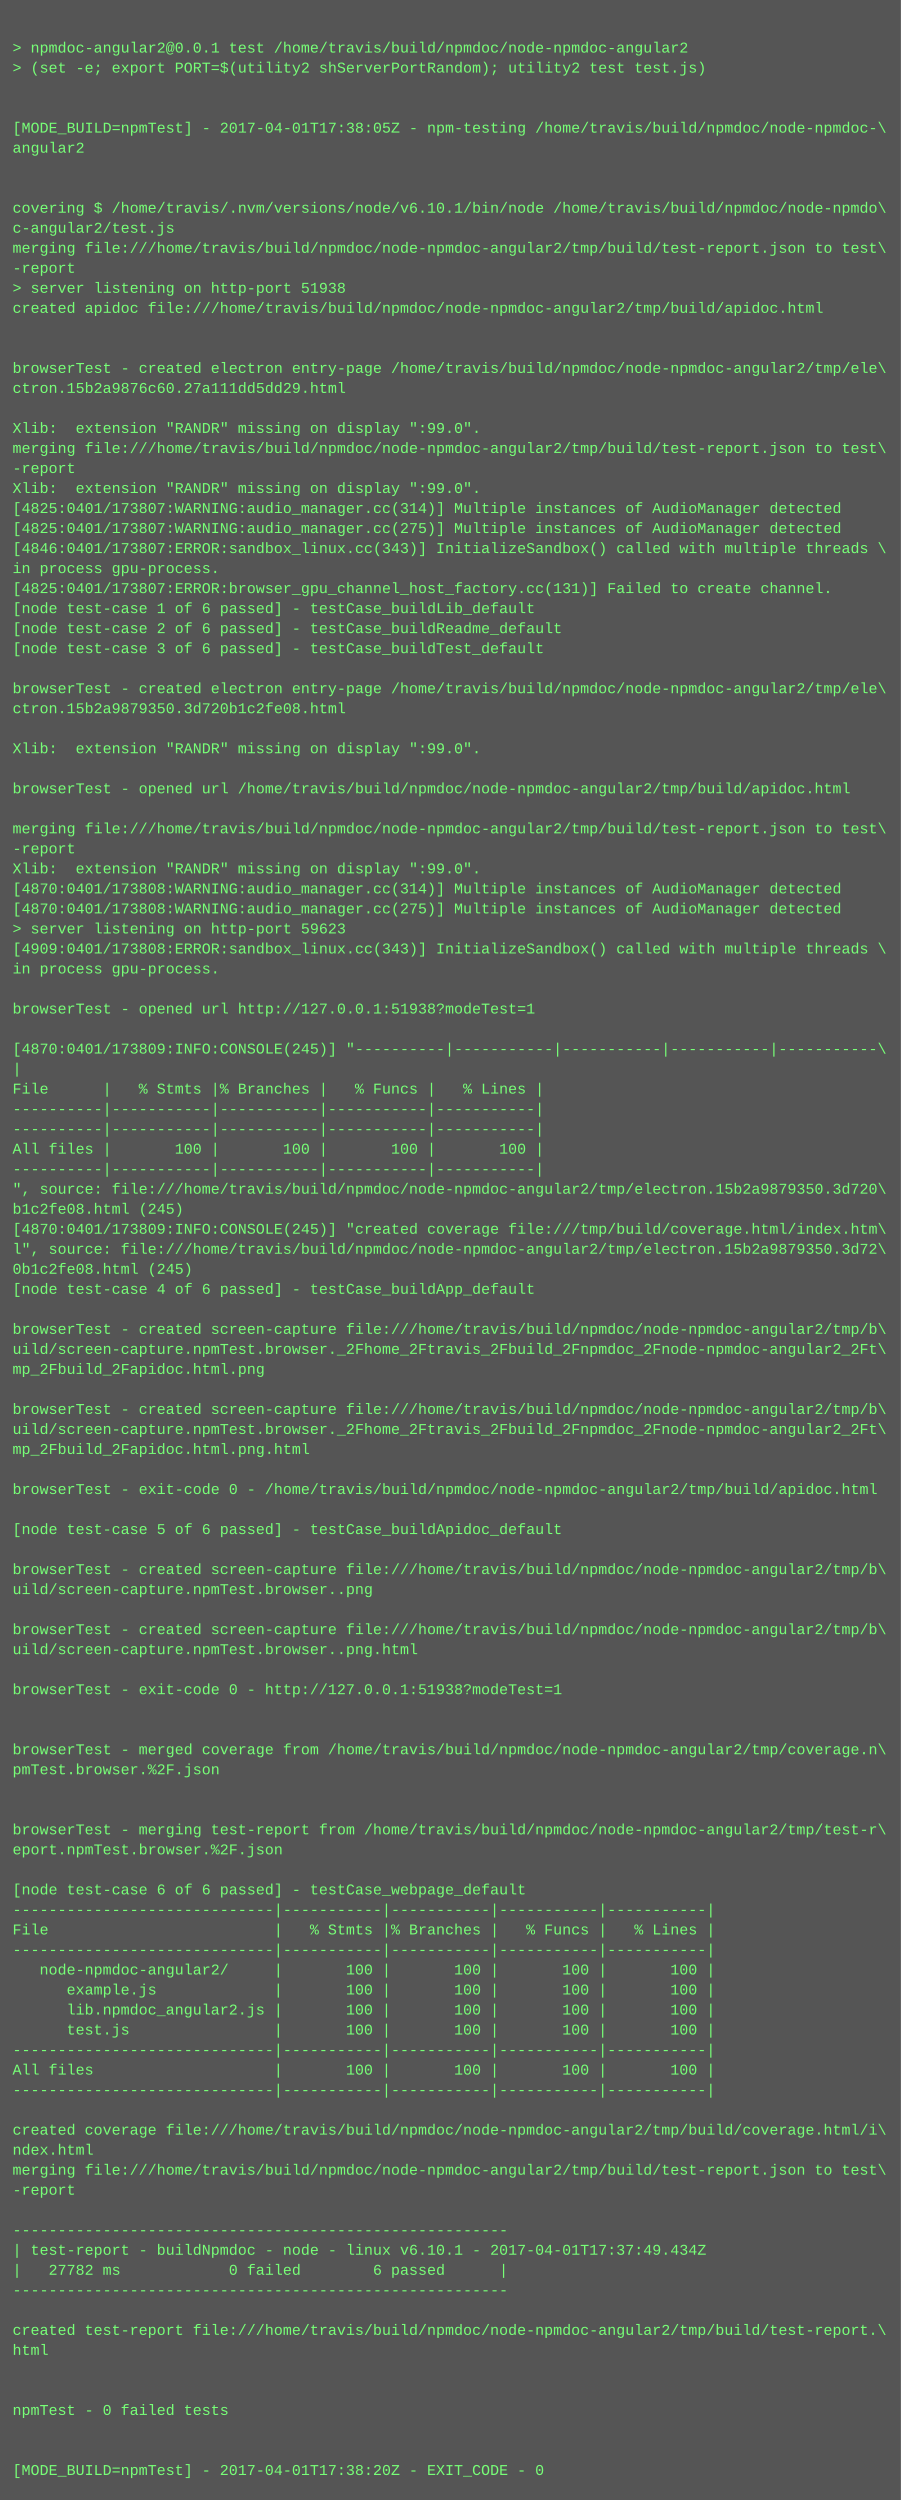
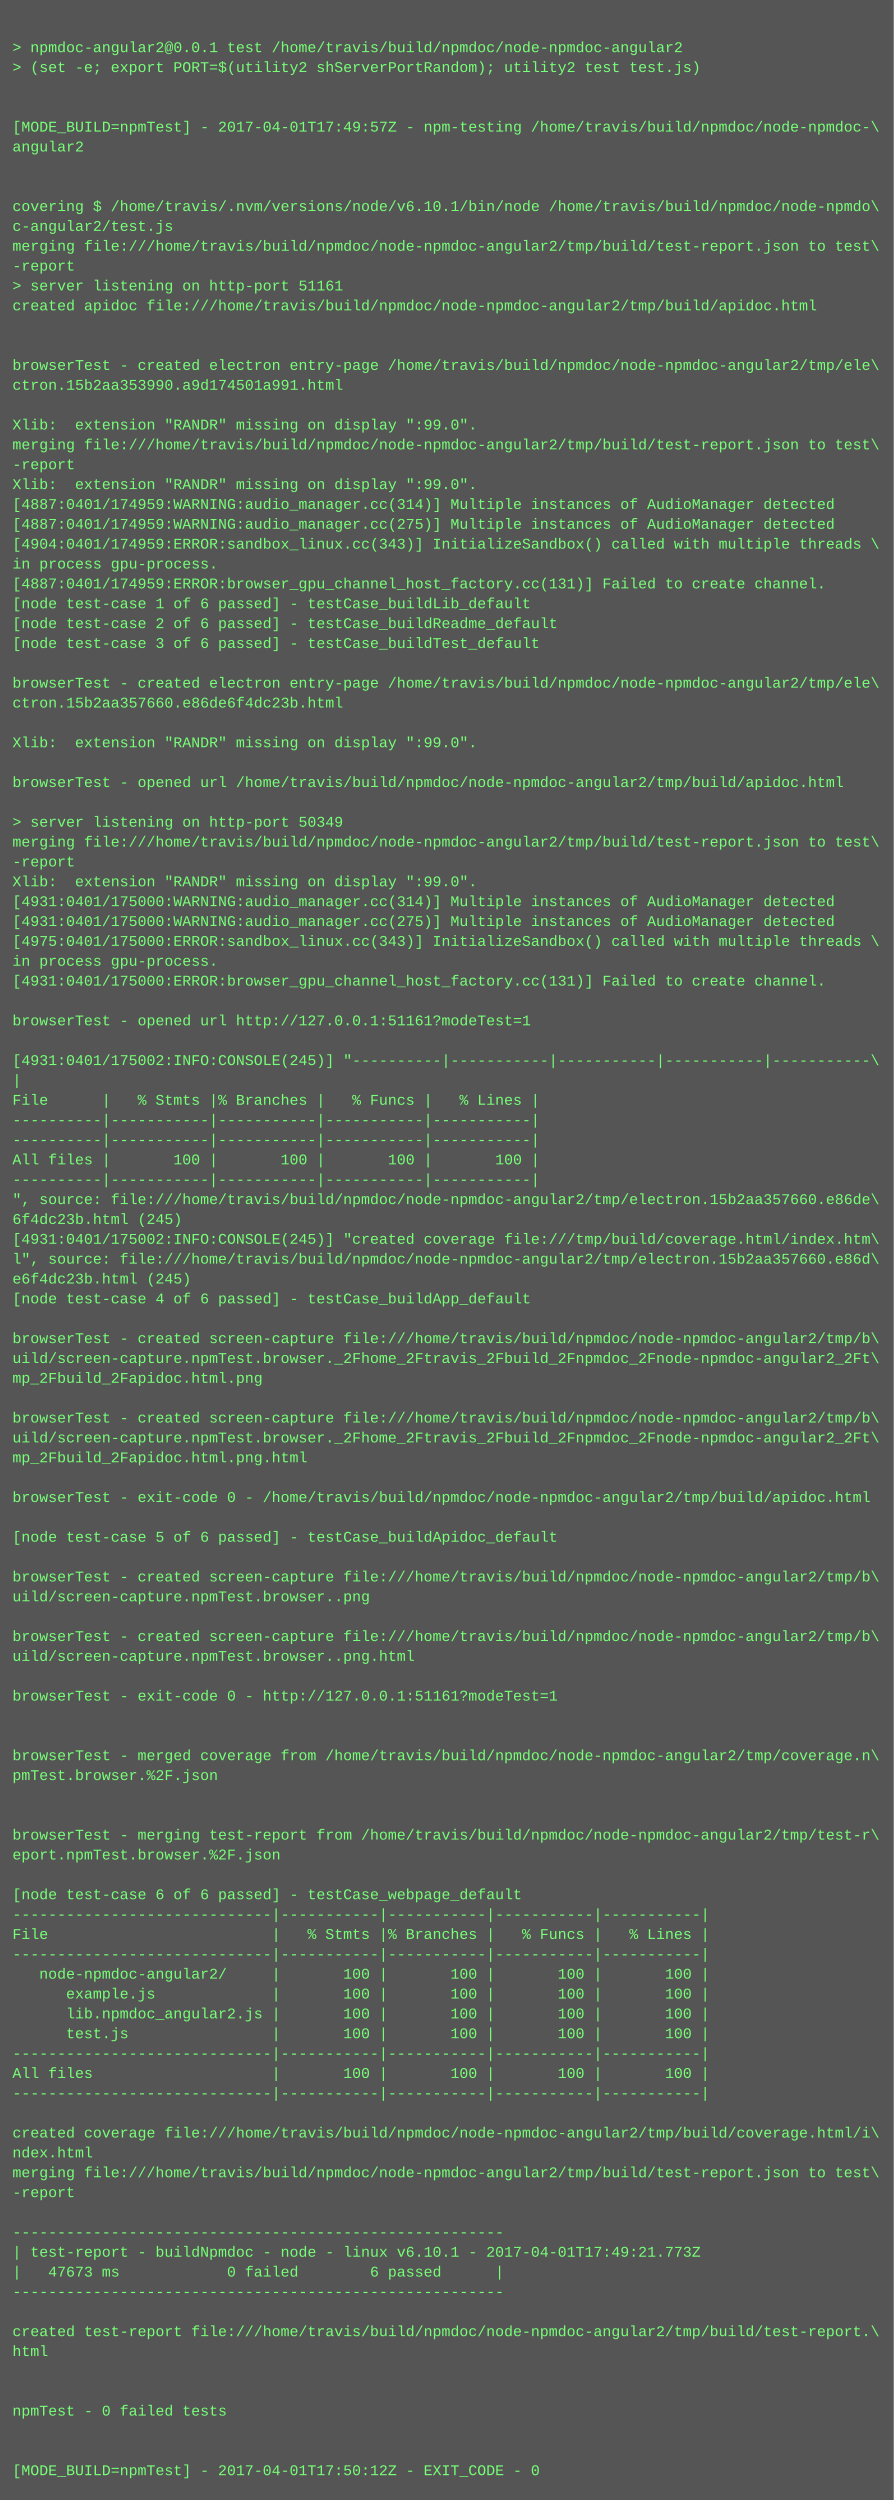
- <svg xmlns="http://www.w3.org/2000/svg" height="1998" width="720">
-   <rect height="1998" fill="#555" width="720" />
+ <svg xmlns="http://www.w3.org/2000/svg" height="2014" width="720">
+   <rect height="2014" fill="#555" width="720" />
  <text fill="#7f7" font-family="Courier New" font-size="12" xml:space="preserve">
    <tspan x="10" y="26" />
    <tspan x="10" y="42">&gt; npmdoc-angular2@0.0.1 test /home/travis/build/npmdoc/node-npmdoc-angular2</tspan>
    <tspan x="10" y="58">&gt; (set -e; export PORT=$(utility2 shServerPortRandom); utility2 test test.js)</tspan>
    <tspan x="10" y="74" />
    <tspan x="10" y="90" />
-     <tspan x="10" y="106">[MODE_BUILD=npmTest] - 2017-04-01T17:38:05Z - npm-testing /home/travis/build/npmdoc/node-npmdoc-\</tspan>
+     <tspan x="10" y="106">[MODE_BUILD=npmTest] - 2017-04-01T17:49:57Z - npm-testing /home/travis/build/npmdoc/node-npmdoc-\</tspan>
    <tspan x="10" y="122">angular2</tspan>
    <tspan x="10" y="138" />
    <tspan x="10" y="154" />
    <tspan x="10" y="170">covering $ /home/travis/.nvm/versions/node/v6.10.1/bin/node /home/travis/build/npmdoc/node-npmdo\</tspan>
    <tspan x="10" y="186">c-angular2/test.js</tspan>
    <tspan x="10" y="202">merging file:///home/travis/build/npmdoc/node-npmdoc-angular2/tmp/build/test-report.json to test\</tspan>
    <tspan x="10" y="218">-report</tspan>
-     <tspan x="10" y="234">&gt; server listening on http-port 51938</tspan>
+     <tspan x="10" y="234">&gt; server listening on http-port 51161</tspan>
    <tspan x="10" y="250">created apidoc file:///home/travis/build/npmdoc/node-npmdoc-angular2/tmp/build/apidoc.html</tspan>
    <tspan x="10" y="266" />
    <tspan x="10" y="282" />
    <tspan x="10" y="298">browserTest - created electron entry-page /home/travis/build/npmdoc/node-npmdoc-angular2/tmp/ele\</tspan>
-     <tspan x="10" y="314">ctron.15b2a9876c60.27a111dd5dd29.html</tspan>
+     <tspan x="10" y="314">ctron.15b2aa353990.a9d174501a991.html</tspan>
    <tspan x="10" y="330" />
    <tspan x="10" y="346">Xlib:  extension "RANDR" missing on display ":99.0".</tspan>
    <tspan x="10" y="362">merging file:///home/travis/build/npmdoc/node-npmdoc-angular2/tmp/build/test-report.json to test\</tspan>
    <tspan x="10" y="378">-report</tspan>
    <tspan x="10" y="394">Xlib:  extension "RANDR" missing on display ":99.0".</tspan>
-     <tspan x="10" y="410">[4825:0401/173807:WARNING:audio_manager.cc(314)] Multiple instances of AudioManager detected</tspan>
-     <tspan x="10" y="426">[4825:0401/173807:WARNING:audio_manager.cc(275)] Multiple instances of AudioManager detected</tspan>
-     <tspan x="10" y="442">[4846:0401/173807:ERROR:sandbox_linux.cc(343)] InitializeSandbox() called with multiple threads \</tspan>
+     <tspan x="10" y="410">[4887:0401/174959:WARNING:audio_manager.cc(314)] Multiple instances of AudioManager detected</tspan>
+     <tspan x="10" y="426">[4887:0401/174959:WARNING:audio_manager.cc(275)] Multiple instances of AudioManager detected</tspan>
+     <tspan x="10" y="442">[4904:0401/174959:ERROR:sandbox_linux.cc(343)] InitializeSandbox() called with multiple threads \</tspan>
    <tspan x="10" y="458">in process gpu-process. </tspan>
-     <tspan x="10" y="474">[4825:0401/173807:ERROR:browser_gpu_channel_host_factory.cc(131)] Failed to create channel.</tspan>
+     <tspan x="10" y="474">[4887:0401/174959:ERROR:browser_gpu_channel_host_factory.cc(131)] Failed to create channel.</tspan>
    <tspan x="10" y="490">[node test-case 1 of 6 passed] - testCase_buildLib_default</tspan>
    <tspan x="10" y="506">[node test-case 2 of 6 passed] - testCase_buildReadme_default</tspan>
    <tspan x="10" y="522">[node test-case 3 of 6 passed] - testCase_buildTest_default</tspan>
    <tspan x="10" y="538" />
    <tspan x="10" y="554">browserTest - created electron entry-page /home/travis/build/npmdoc/node-npmdoc-angular2/tmp/ele\</tspan>
-     <tspan x="10" y="570">ctron.15b2a9879350.3d720b1c2fe08.html</tspan>
+     <tspan x="10" y="570">ctron.15b2aa357660.e86de6f4dc23b.html</tspan>
    <tspan x="10" y="586" />
    <tspan x="10" y="602">Xlib:  extension "RANDR" missing on display ":99.0".</tspan>
    <tspan x="10" y="618" />
    <tspan x="10" y="634">browserTest - opened url /home/travis/build/npmdoc/node-npmdoc-angular2/tmp/build/apidoc.html</tspan>
    <tspan x="10" y="650" />
-     <tspan x="10" y="666">merging file:///home/travis/build/npmdoc/node-npmdoc-angular2/tmp/build/test-report.json to test\</tspan>
-     <tspan x="10" y="682">-report</tspan>
-     <tspan x="10" y="698">Xlib:  extension "RANDR" missing on display ":99.0".</tspan>
-     <tspan x="10" y="714">[4870:0401/173808:WARNING:audio_manager.cc(314)] Multiple instances of AudioManager detected</tspan>
-     <tspan x="10" y="730">[4870:0401/173808:WARNING:audio_manager.cc(275)] Multiple instances of AudioManager detected</tspan>
-     <tspan x="10" y="746">&gt; server listening on http-port 59623</tspan>
-     <tspan x="10" y="762">[4909:0401/173808:ERROR:sandbox_linux.cc(343)] InitializeSandbox() called with multiple threads \</tspan>
+     <tspan x="10" y="666">&gt; server listening on http-port 50349</tspan>
+     <tspan x="10" y="682">merging file:///home/travis/build/npmdoc/node-npmdoc-angular2/tmp/build/test-report.json to test\</tspan>
+     <tspan x="10" y="698">-report</tspan>
+     <tspan x="10" y="714">Xlib:  extension "RANDR" missing on display ":99.0".</tspan>
+     <tspan x="10" y="730">[4931:0401/175000:WARNING:audio_manager.cc(314)] Multiple instances of AudioManager detected</tspan>
+     <tspan x="10" y="746">[4931:0401/175000:WARNING:audio_manager.cc(275)] Multiple instances of AudioManager detected</tspan>
+     <tspan x="10" y="762">[4975:0401/175000:ERROR:sandbox_linux.cc(343)] InitializeSandbox() called with multiple threads \</tspan>
    <tspan x="10" y="778">in process gpu-process. </tspan>
-     <tspan x="10" y="794" />
-     <tspan x="10" y="810">browserTest - opened url http://127.0.0.1:51938?modeTest=1</tspan>
-     <tspan x="10" y="826" />
-     <tspan x="10" y="842">[4870:0401/173809:INFO:CONSOLE(245)] "----------|-----------|-----------|-----------|-----------\</tspan>
-     <tspan x="10" y="858">|</tspan>
-     <tspan x="10" y="874">File      |   % Stmts |% Branches |   % Funcs |   % Lines |</tspan>
-     <tspan x="10" y="890">----------|-----------|-----------|-----------|-----------|</tspan>
+     <tspan x="10" y="794">[4931:0401/175000:ERROR:browser_gpu_channel_host_factory.cc(131)] Failed to create channel.</tspan>
+     <tspan x="10" y="810" />
+     <tspan x="10" y="826">browserTest - opened url http://127.0.0.1:51161?modeTest=1</tspan>
+     <tspan x="10" y="842" />
+     <tspan x="10" y="858">[4931:0401/175002:INFO:CONSOLE(245)] "----------|-----------|-----------|-----------|-----------\</tspan>
+     <tspan x="10" y="874">|</tspan>
+     <tspan x="10" y="890">File      |   % Stmts |% Branches |   % Funcs |   % Lines |</tspan>
    <tspan x="10" y="906">----------|-----------|-----------|-----------|-----------|</tspan>
-     <tspan x="10" y="922">All files |       100 |       100 |       100 |       100 |</tspan>
-     <tspan x="10" y="938">----------|-----------|-----------|-----------|-----------|</tspan>
-     <tspan x="10" y="954">", source: file:///home/travis/build/npmdoc/node-npmdoc-angular2/tmp/electron.15b2a9879350.3d720\</tspan>
-     <tspan x="10" y="970">b1c2fe08.html (245)</tspan>
-     <tspan x="10" y="986">[4870:0401/173809:INFO:CONSOLE(245)] "created coverage file:///tmp/build/coverage.html/index.htm\</tspan>
-     <tspan x="10" y="1002">l", source: file:///home/travis/build/npmdoc/node-npmdoc-angular2/tmp/electron.15b2a9879350.3d72\</tspan>
-     <tspan x="10" y="1018">0b1c2fe08.html (245)</tspan>
-     <tspan x="10" y="1034">[node test-case 4 of 6 passed] - testCase_buildApp_default</tspan>
-     <tspan x="10" y="1050" />
-     <tspan x="10" y="1066">browserTest - created screen-capture file:///home/travis/build/npmdoc/node-npmdoc-angular2/tmp/b\</tspan>
-     <tspan x="10" y="1082">uild/screen-capture.npmTest.browser._2Fhome_2Ftravis_2Fbuild_2Fnpmdoc_2Fnode-npmdoc-angular2_2Ft\</tspan>
-     <tspan x="10" y="1098">mp_2Fbuild_2Fapidoc.html.png</tspan>
-     <tspan x="10" y="1114" />
-     <tspan x="10" y="1130">browserTest - created screen-capture file:///home/travis/build/npmdoc/node-npmdoc-angular2/tmp/b\</tspan>
-     <tspan x="10" y="1146">uild/screen-capture.npmTest.browser._2Fhome_2Ftravis_2Fbuild_2Fnpmdoc_2Fnode-npmdoc-angular2_2Ft\</tspan>
-     <tspan x="10" y="1162">mp_2Fbuild_2Fapidoc.html.png.html</tspan>
-     <tspan x="10" y="1178" />
-     <tspan x="10" y="1194">browserTest - exit-code 0 - /home/travis/build/npmdoc/node-npmdoc-angular2/tmp/build/apidoc.html</tspan>
-     <tspan x="10" y="1210" />
-     <tspan x="10" y="1226">[node test-case 5 of 6 passed] - testCase_buildApidoc_default</tspan>
-     <tspan x="10" y="1242" />
-     <tspan x="10" y="1258">browserTest - created screen-capture file:///home/travis/build/npmdoc/node-npmdoc-angular2/tmp/b\</tspan>
-     <tspan x="10" y="1274">uild/screen-capture.npmTest.browser..png</tspan>
-     <tspan x="10" y="1290" />
-     <tspan x="10" y="1306">browserTest - created screen-capture file:///home/travis/build/npmdoc/node-npmdoc-angular2/tmp/b\</tspan>
-     <tspan x="10" y="1322">uild/screen-capture.npmTest.browser..png.html</tspan>
-     <tspan x="10" y="1338" />
-     <tspan x="10" y="1354">browserTest - exit-code 0 - http://127.0.0.1:51938?modeTest=1</tspan>
-     <tspan x="10" y="1370" />
+     <tspan x="10" y="922">----------|-----------|-----------|-----------|-----------|</tspan>
+     <tspan x="10" y="938">All files |       100 |       100 |       100 |       100 |</tspan>
+     <tspan x="10" y="954">----------|-----------|-----------|-----------|-----------|</tspan>
+     <tspan x="10" y="970">", source: file:///home/travis/build/npmdoc/node-npmdoc-angular2/tmp/electron.15b2aa357660.e86de\</tspan>
+     <tspan x="10" y="986">6f4dc23b.html (245)</tspan>
+     <tspan x="10" y="1002">[4931:0401/175002:INFO:CONSOLE(245)] "created coverage file:///tmp/build/coverage.html/index.htm\</tspan>
+     <tspan x="10" y="1018">l", source: file:///home/travis/build/npmdoc/node-npmdoc-angular2/tmp/electron.15b2aa357660.e86d\</tspan>
+     <tspan x="10" y="1034">e6f4dc23b.html (245)</tspan>
+     <tspan x="10" y="1050">[node test-case 4 of 6 passed] - testCase_buildApp_default</tspan>
+     <tspan x="10" y="1066" />
+     <tspan x="10" y="1082">browserTest - created screen-capture file:///home/travis/build/npmdoc/node-npmdoc-angular2/tmp/b\</tspan>
+     <tspan x="10" y="1098">uild/screen-capture.npmTest.browser._2Fhome_2Ftravis_2Fbuild_2Fnpmdoc_2Fnode-npmdoc-angular2_2Ft\</tspan>
+     <tspan x="10" y="1114">mp_2Fbuild_2Fapidoc.html.png</tspan>
+     <tspan x="10" y="1130" />
+     <tspan x="10" y="1146">browserTest - created screen-capture file:///home/travis/build/npmdoc/node-npmdoc-angular2/tmp/b\</tspan>
+     <tspan x="10" y="1162">uild/screen-capture.npmTest.browser._2Fhome_2Ftravis_2Fbuild_2Fnpmdoc_2Fnode-npmdoc-angular2_2Ft\</tspan>
+     <tspan x="10" y="1178">mp_2Fbuild_2Fapidoc.html.png.html</tspan>
+     <tspan x="10" y="1194" />
+     <tspan x="10" y="1210">browserTest - exit-code 0 - /home/travis/build/npmdoc/node-npmdoc-angular2/tmp/build/apidoc.html</tspan>
+     <tspan x="10" y="1226" />
+     <tspan x="10" y="1242">[node test-case 5 of 6 passed] - testCase_buildApidoc_default</tspan>
+     <tspan x="10" y="1258" />
+     <tspan x="10" y="1274">browserTest - created screen-capture file:///home/travis/build/npmdoc/node-npmdoc-angular2/tmp/b\</tspan>
+     <tspan x="10" y="1290">uild/screen-capture.npmTest.browser..png</tspan>
+     <tspan x="10" y="1306" />
+     <tspan x="10" y="1322">browserTest - created screen-capture file:///home/travis/build/npmdoc/node-npmdoc-angular2/tmp/b\</tspan>
+     <tspan x="10" y="1338">uild/screen-capture.npmTest.browser..png.html</tspan>
+     <tspan x="10" y="1354" />
+     <tspan x="10" y="1370">browserTest - exit-code 0 - http://127.0.0.1:51161?modeTest=1</tspan>
    <tspan x="10" y="1386" />
-     <tspan x="10" y="1402">browserTest - merged coverage from /home/travis/build/npmdoc/node-npmdoc-angular2/tmp/coverage.n\</tspan>
-     <tspan x="10" y="1418">pmTest.browser.%2F.json</tspan>
-     <tspan x="10" y="1434" />
+     <tspan x="10" y="1402" />
+     <tspan x="10" y="1418">browserTest - merged coverage from /home/travis/build/npmdoc/node-npmdoc-angular2/tmp/coverage.n\</tspan>
+     <tspan x="10" y="1434">pmTest.browser.%2F.json</tspan>
    <tspan x="10" y="1450" />
-     <tspan x="10" y="1466">browserTest - merging test-report from /home/travis/build/npmdoc/node-npmdoc-angular2/tmp/test-r\</tspan>
-     <tspan x="10" y="1482">eport.npmTest.browser.%2F.json</tspan>
-     <tspan x="10" y="1498" />
-     <tspan x="10" y="1514">[node test-case 6 of 6 passed] - testCase_webpage_default</tspan>
-     <tspan x="10" y="1530">-----------------------------|-----------|-----------|-----------|-----------|</tspan>
-     <tspan x="10" y="1546">File                         |   % Stmts |% Branches |   % Funcs |   % Lines |</tspan>
-     <tspan x="10" y="1562">-----------------------------|-----------|-----------|-----------|-----------|</tspan>
-     <tspan x="10" y="1578">   node-npmdoc-angular2/     |       100 |       100 |       100 |       100 |</tspan>
-     <tspan x="10" y="1594">      example.js             |       100 |       100 |       100 |       100 |</tspan>
-     <tspan x="10" y="1610">      lib.npmdoc_angular2.js |       100 |       100 |       100 |       100 |</tspan>
-     <tspan x="10" y="1626">      test.js                |       100 |       100 |       100 |       100 |</tspan>
-     <tspan x="10" y="1642">-----------------------------|-----------|-----------|-----------|-----------|</tspan>
-     <tspan x="10" y="1658">All files                    |       100 |       100 |       100 |       100 |</tspan>
-     <tspan x="10" y="1674">-----------------------------|-----------|-----------|-----------|-----------|</tspan>
-     <tspan x="10" y="1690" />
-     <tspan x="10" y="1706">created coverage file:///home/travis/build/npmdoc/node-npmdoc-angular2/tmp/build/coverage.html/i\</tspan>
-     <tspan x="10" y="1722">ndex.html</tspan>
-     <tspan x="10" y="1738">merging file:///home/travis/build/npmdoc/node-npmdoc-angular2/tmp/build/test-report.json to test\</tspan>
-     <tspan x="10" y="1754">-report</tspan>
-     <tspan x="10" y="1770" />
-     <tspan x="10" y="1786">-------------------------------------------------------</tspan>
-     <tspan x="10" y="1802">| test-report - buildNpmdoc - node - linux v6.10.1 - 2017-04-01T17:37:49.434Z</tspan>
-     <tspan x="10" y="1818">|   27782 ms            0 failed        6 passed      |</tspan>
-     <tspan x="10" y="1834">-------------------------------------------------------</tspan>
-     <tspan x="10" y="1850" />
-     <tspan x="10" y="1866">created test-report file:///home/travis/build/npmdoc/node-npmdoc-angular2/tmp/build/test-report.\</tspan>
-     <tspan x="10" y="1882">html</tspan>
-     <tspan x="10" y="1898" />
+     <tspan x="10" y="1466" />
+     <tspan x="10" y="1482">browserTest - merging test-report from /home/travis/build/npmdoc/node-npmdoc-angular2/tmp/test-r\</tspan>
+     <tspan x="10" y="1498">eport.npmTest.browser.%2F.json</tspan>
+     <tspan x="10" y="1514" />
+     <tspan x="10" y="1530">[node test-case 6 of 6 passed] - testCase_webpage_default</tspan>
+     <tspan x="10" y="1546">-----------------------------|-----------|-----------|-----------|-----------|</tspan>
+     <tspan x="10" y="1562">File                         |   % Stmts |% Branches |   % Funcs |   % Lines |</tspan>
+     <tspan x="10" y="1578">-----------------------------|-----------|-----------|-----------|-----------|</tspan>
+     <tspan x="10" y="1594">   node-npmdoc-angular2/     |       100 |       100 |       100 |       100 |</tspan>
+     <tspan x="10" y="1610">      example.js             |       100 |       100 |       100 |       100 |</tspan>
+     <tspan x="10" y="1626">      lib.npmdoc_angular2.js |       100 |       100 |       100 |       100 |</tspan>
+     <tspan x="10" y="1642">      test.js                |       100 |       100 |       100 |       100 |</tspan>
+     <tspan x="10" y="1658">-----------------------------|-----------|-----------|-----------|-----------|</tspan>
+     <tspan x="10" y="1674">All files                    |       100 |       100 |       100 |       100 |</tspan>
+     <tspan x="10" y="1690">-----------------------------|-----------|-----------|-----------|-----------|</tspan>
+     <tspan x="10" y="1706" />
+     <tspan x="10" y="1722">created coverage file:///home/travis/build/npmdoc/node-npmdoc-angular2/tmp/build/coverage.html/i\</tspan>
+     <tspan x="10" y="1738">ndex.html</tspan>
+     <tspan x="10" y="1754">merging file:///home/travis/build/npmdoc/node-npmdoc-angular2/tmp/build/test-report.json to test\</tspan>
+     <tspan x="10" y="1770">-report</tspan>
+     <tspan x="10" y="1786" />
+     <tspan x="10" y="1802">-------------------------------------------------------</tspan>
+     <tspan x="10" y="1818">| test-report - buildNpmdoc - node - linux v6.10.1 - 2017-04-01T17:49:21.773Z</tspan>
+     <tspan x="10" y="1834">|   47673 ms            0 failed        6 passed      |</tspan>
+     <tspan x="10" y="1850">-------------------------------------------------------</tspan>
+     <tspan x="10" y="1866" />
+     <tspan x="10" y="1882">created test-report file:///home/travis/build/npmdoc/node-npmdoc-angular2/tmp/build/test-report.\</tspan>
+     <tspan x="10" y="1898">html</tspan>
    <tspan x="10" y="1914" />
-     <tspan x="10" y="1930">npmTest - 0 failed tests</tspan>
-     <tspan x="10" y="1946" />
+     <tspan x="10" y="1930" />
+     <tspan x="10" y="1946">npmTest - 0 failed tests</tspan>
    <tspan x="10" y="1962" />
-     <tspan x="10" y="1978">[MODE_BUILD=npmTest] - 2017-04-01T17:38:20Z - EXIT_CODE - 0</tspan>
+     <tspan x="10" y="1978" />
+     <tspan x="10" y="1994">[MODE_BUILD=npmTest] - 2017-04-01T17:50:12Z - EXIT_CODE - 0</tspan>
  </text>
</svg>
